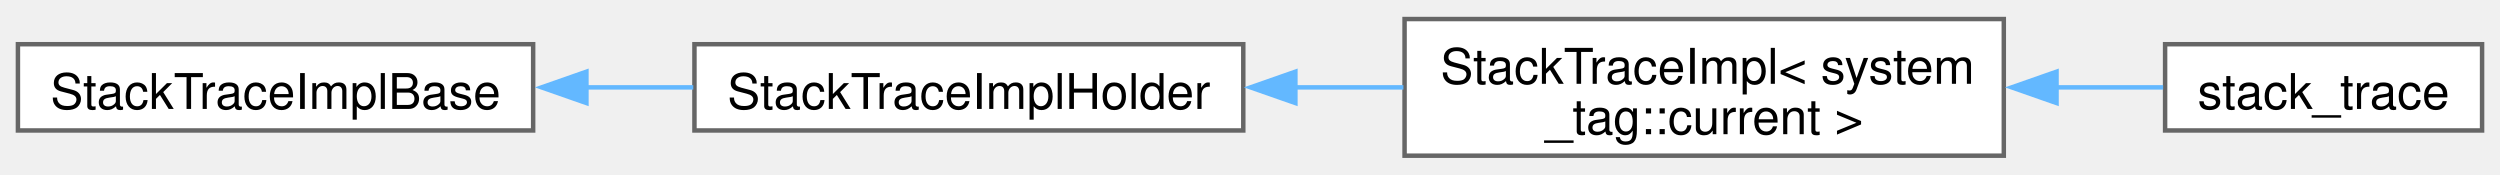
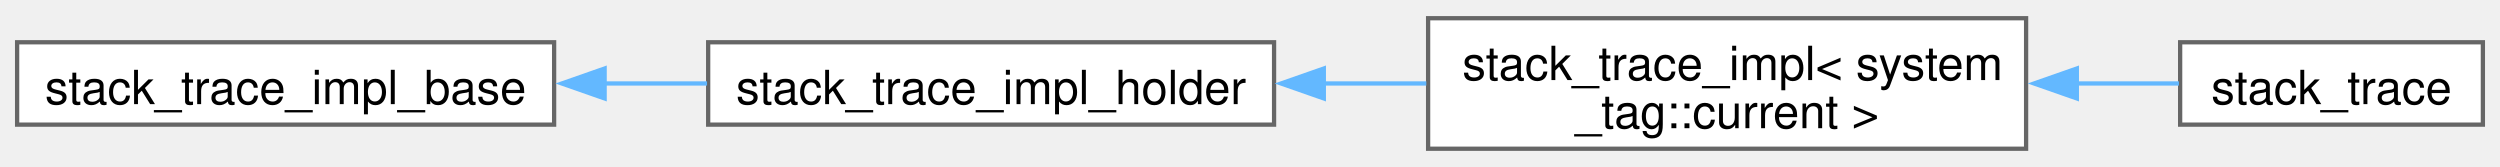
- <svg xmlns="http://www.w3.org/2000/svg" xmlns:xlink="http://www.w3.org/1999/xlink" width="558pt" height="39pt" viewBox="0.00 0.00 558.00 38.50">
+ <svg xmlns="http://www.w3.org/2000/svg" xmlns:xlink="http://www.w3.org/1999/xlink" width="584pt" height="39pt" viewBox="0.00 0.00 584.25 38.50">
  <g id="graph0" class="graph" transform="scale(1 1) rotate(0) translate(4 34.5)">
    <g id="Node000000" class="node">
      <g id="a_Node000000">
-         <a xlink:href="classfloppy_1_1stacktrace_1_1StackTraceImplBase.html" target="_top" xlink:title=" ">
-           <polygon fill="white" stroke="#666666" points="115,-24.88 0,-24.88 0,-5.63 115,-5.63 115,-24.88" />
-           <text text-anchor="middle" x="57.5" y="-10.43" font-family="Helvetica,sans-Serif" font-size="11.00">StackTraceImplBase</text>
+         <a xlink:href="classfloppy_1_1stacktrace_1_1impl_1_1stack__trace__impl__base.html" target="_top" xlink:title=" ">
+           <polygon fill="white" stroke="#666666" points="125.5,-24.88 0,-24.88 0,-5.63 125.5,-5.63 125.5,-24.88" />
+           <text text-anchor="middle" x="62.75" y="-10.43" font-family="Helvetica,sans-Serif" font-size="11.00">stack_trace_impl_base</text>
        </a>
      </g>
    </g>
    <g id="Node000001" class="node">
      <g id="a_Node000001">
-         <a xlink:href="classfloppy_1_1stacktrace_1_1StackTraceImplHolder.html" target="_top" xlink:title=" ">
-           <polygon fill="white" stroke="#666666" points="273.5,-24.88 151,-24.88 151,-5.63 273.5,-5.63 273.5,-24.88" />
-           <text text-anchor="middle" x="212.25" y="-10.43" font-family="Helvetica,sans-Serif" font-size="11.00">StackTraceImplHolder</text>
+         <a xlink:href="classfloppy_1_1stacktrace_1_1impl_1_1stack__trace__impl__holder.html" target="_top" xlink:title=" ">
+           <polygon fill="white" stroke="#666666" points="293.75,-24.88 161.5,-24.88 161.5,-5.63 293.75,-5.63 293.75,-24.88" />
+           <text text-anchor="middle" x="227.62" y="-10.43" font-family="Helvetica,sans-Serif" font-size="11.00">stack_trace_impl_holder</text>
        </a>
      </g>
    </g>
    <g id="edge60_Node000000_Node000001" class="edge">
      <g id="a_edge60_Node000000_Node000001">
        <a xlink:title=" ">
-           <path fill="none" stroke="#63b8ff" d="M126.62,-15.25C134.66,-15.25 142.82,-15.25 150.74,-15.25" />
-           <polygon fill="#63b8ff" stroke="#63b8ff" points="126.89,-11.75 116.89,-15.25 126.89,-18.75 126.89,-11.75" />
+           <path fill="none" stroke="#63b8ff" d="M137.07,-15.25C145.13,-15.25 153.29,-15.25 161.24,-15.25" />
+           <polygon fill="#63b8ff" stroke="#63b8ff" points="137.3,-11.75 127.3,-15.25 137.3,-18.75 137.3,-11.75" />
        </a>
      </g>
    </g>
    <g id="Node000002" class="node">
      <g id="a_Node000002">
-         <a xlink:href="classfloppy_1_1stacktrace_1_1StackTraceImpl_3_01system__tag_1_1current_01_4.html" target="_top" xlink:title=" ">
-           <polygon fill="white" stroke="#666666" points="443.25,-30.5 309.5,-30.5 309.5,0 443.25,0 443.25,-30.5" />
-           <text text-anchor="start" x="317.5" y="-16.05" font-family="Helvetica,sans-Serif" font-size="11.00">StackTraceImpl&lt; system</text>
-           <text text-anchor="middle" x="376.38" y="-4.8" font-family="Helvetica,sans-Serif" font-size="11.00">_tag::current &gt;</text>
+         <a xlink:href="classfloppy_1_1stacktrace_1_1impl_1_1stack__trace__impl_3_01system__tag_1_1current_01_4.html" target="_top" xlink:title=" ">
+           <polygon fill="white" stroke="#666666" points="469.5,-30.5 329.75,-30.5 329.75,0 469.5,0 469.5,-30.5" />
+           <text text-anchor="start" x="337.75" y="-16.05" font-family="Helvetica,sans-Serif" font-size="11.00">stack_trace_impl&lt; system</text>
+           <text text-anchor="middle" x="399.62" y="-4.8" font-family="Helvetica,sans-Serif" font-size="11.00">_tag::current &gt;</text>
        </a>
      </g>
    </g>
    <g id="edge61_Node000001_Node000002" class="edge">
      <g id="a_edge61_Node000001_Node000002">
        <a xlink:title=" ">
-           <path fill="none" stroke="#63b8ff" d="M284.93,-15.25C293.02,-15.25 301.23,-15.25 309.24,-15.25" />
-           <polygon fill="#63b8ff" stroke="#63b8ff" points="285.13,-11.75 275.13,-15.25 285.13,-18.75 285.13,-11.75" />
+           <path fill="none" stroke="#63b8ff" d="M305.15,-15.25C313.21,-15.25 321.36,-15.25 329.33,-15.25" />
+           <polygon fill="#63b8ff" stroke="#63b8ff" points="305.38,-11.75 295.38,-15.25 305.38,-18.75 305.38,-11.75" />
        </a>
      </g>
    </g>
    <g id="Node000003" class="node">
      <g id="a_Node000003">
-         <a xlink:href="classfloppy_1_1stacktrace_1_1stack__trace.html" target="_top" xlink:title=" ">
-           <polygon fill="white" stroke="#666666" points="550,-24.88 479.25,-24.88 479.25,-5.63 550,-5.63 550,-24.88" />
-           <text text-anchor="middle" x="514.62" y="-10.43" font-family="Helvetica,sans-Serif" font-size="11.00">stack_trace</text>
+         <a xlink:href="classfloppy_1_1stacktrace_1_1impl_1_1stack__trace.html" target="_top" xlink:title=" ">
+           <polygon fill="white" stroke="#666666" points="576.25,-24.88 505.5,-24.88 505.5,-5.63 576.25,-5.63 576.25,-24.88" />
+           <text text-anchor="middle" x="540.88" y="-10.43" font-family="Helvetica,sans-Serif" font-size="11.00">stack_trace</text>
        </a>
      </g>
    </g>
    <g id="edge62_Node000002_Node000003" class="edge">
      <g id="a_edge62_Node000002_Node000003">
        <a xlink:title=" ">
-           <path fill="none" stroke="#63b8ff" d="M454.92,-15.25C463.25,-15.25 471.38,-15.25 478.81,-15.25" />
-           <polygon fill="#63b8ff" stroke="#63b8ff" points="455.02,-11.75 445.02,-15.25 455.02,-18.75 455.02,-11.75" />
+           <path fill="none" stroke="#63b8ff" d="M481.32,-15.25C489.67,-15.25 497.8,-15.25 505.22,-15.25" />
+           <polygon fill="#63b8ff" stroke="#63b8ff" points="481.36,-11.75 471.36,-15.25 481.36,-18.75 481.36,-11.75" />
        </a>
      </g>
    </g>
  </g>
</svg>
